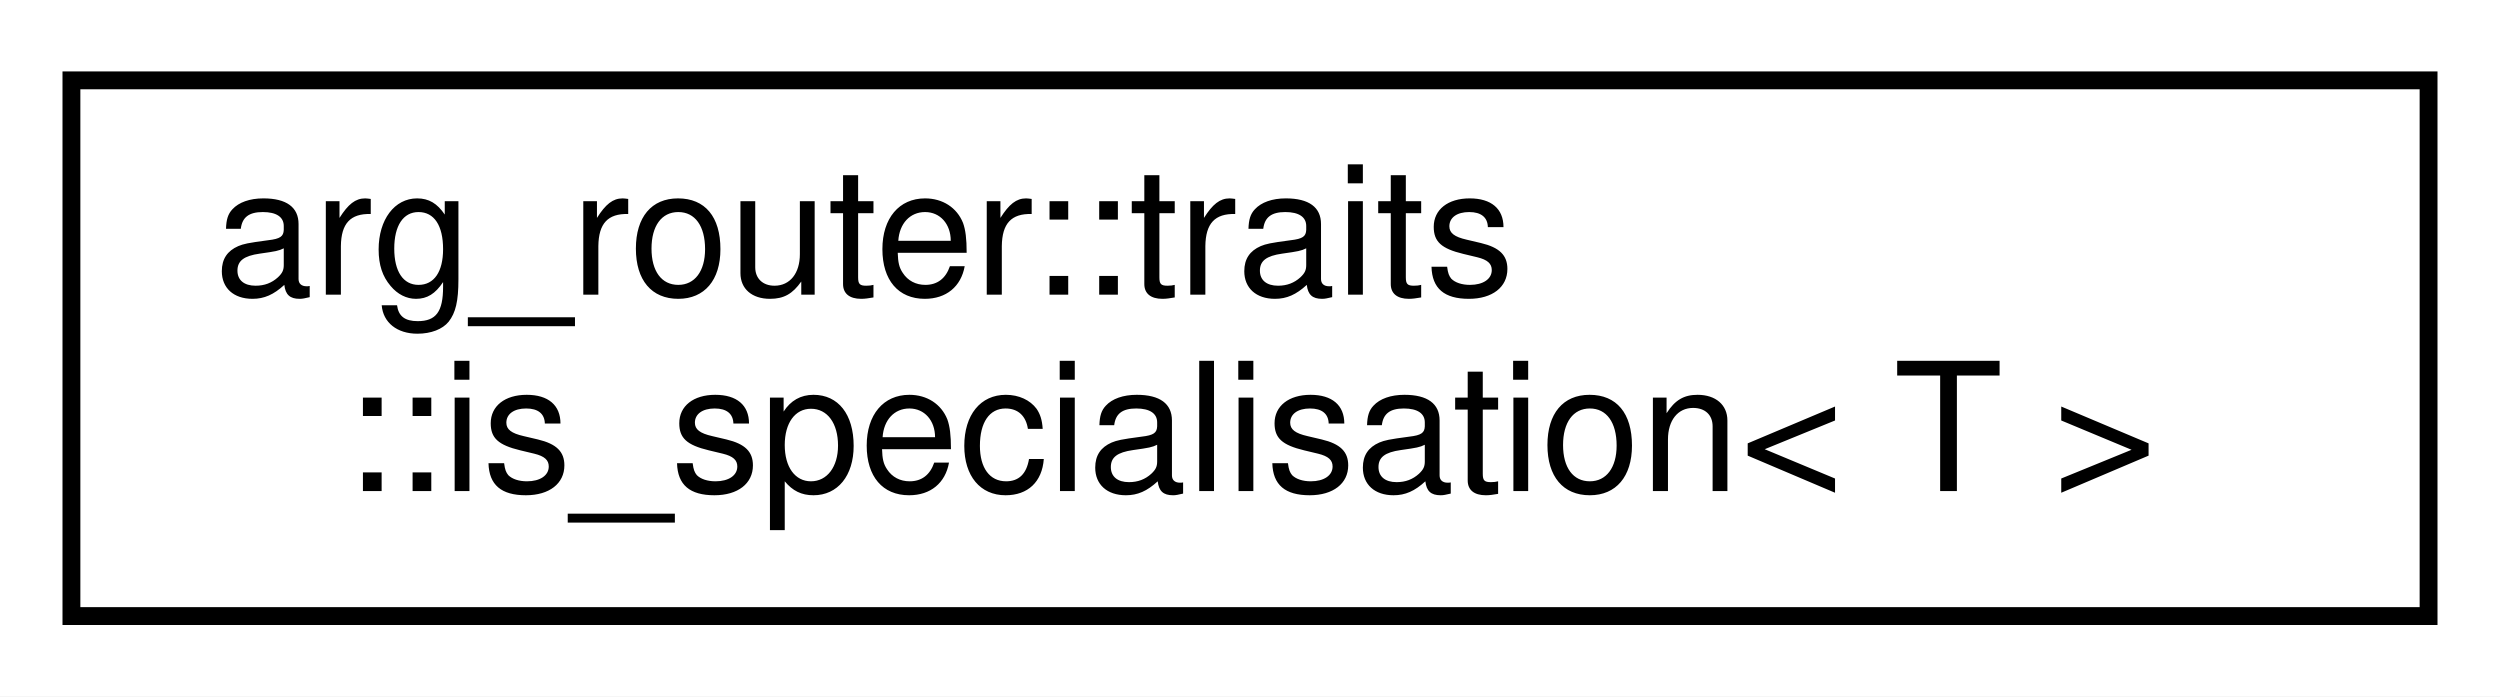
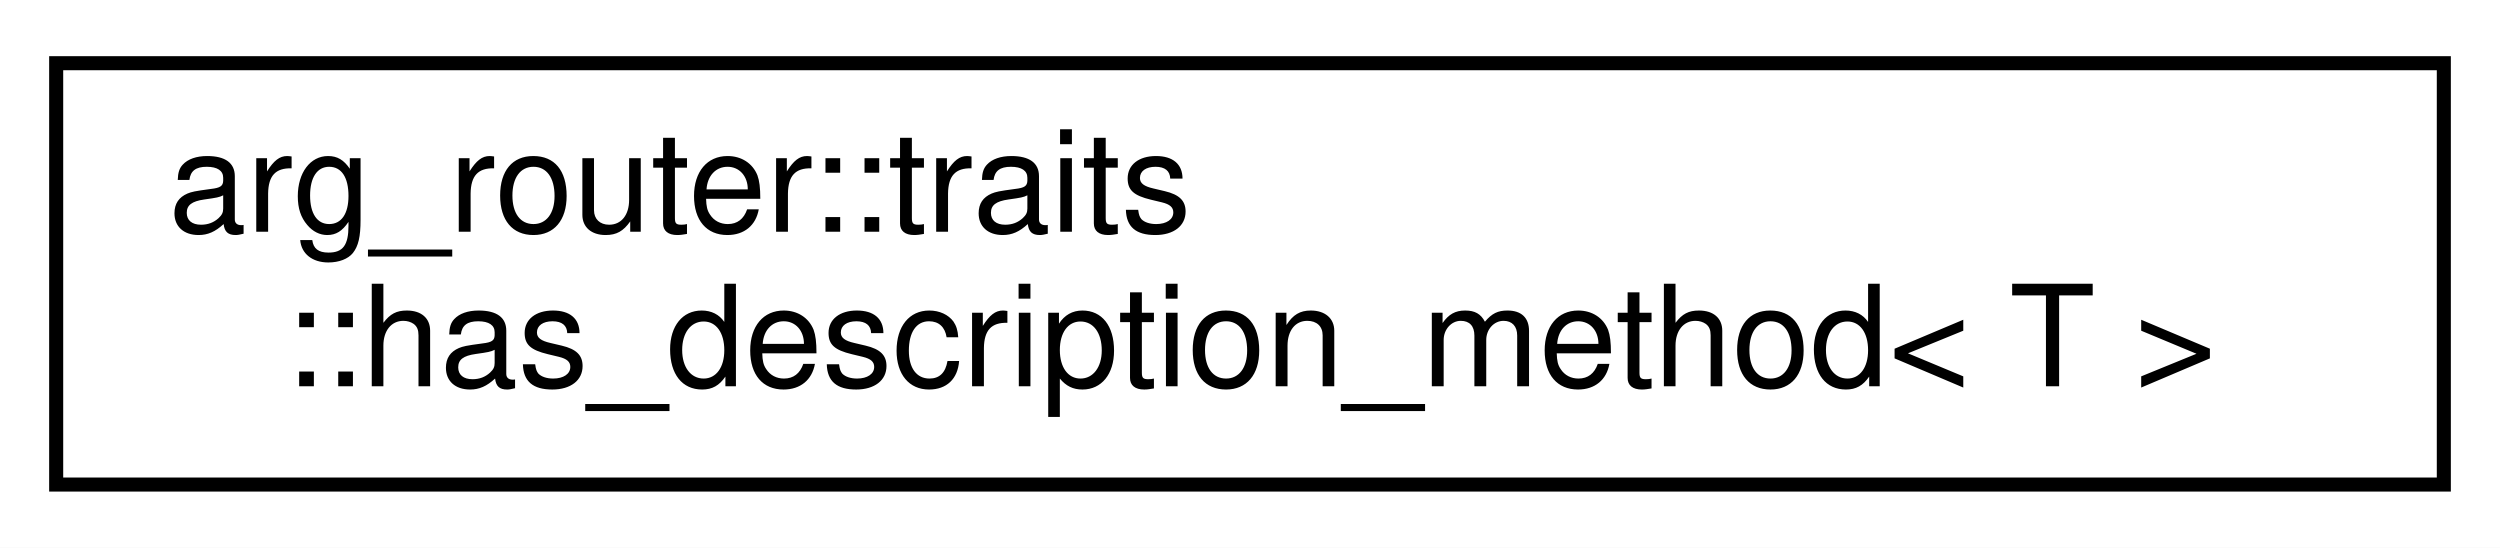
- <svg xmlns="http://www.w3.org/2000/svg" xmlns:xlink="http://www.w3.org/1999/xlink" width="140pt" height="39pt" viewBox="0.00 0.00 140.00 39.00">
+ <svg xmlns="http://www.w3.org/2000/svg" xmlns:xlink="http://www.w3.org/1999/xlink" width="178pt" height="39pt" viewBox="0.00 0.00 178.00 39.00">
  <g id="graph0" class="graph" transform="scale(1 1) rotate(0) translate(4 35)">
-     <polygon fill="white" stroke="transparent" points="-4,4 -4,-35 136,-35 136,4 -4,4" />
+     <polygon fill="white" stroke="transparent" points="-4,4 -4,-35 174,-35 174,4 -4,4" />
    <g id="node1" class="node">
      <g id="a_node1">
-         <a xlink:href="structarg__router_1_1traits_1_1is__specialisation.html" target="_top" xlink:title=" ">
-           <polygon fill="white" stroke="black" points="0,-0.5 0,-30.5 132,-30.5 132,-0.5 0,-0.5" />
+         <a xlink:href="structarg__router_1_1traits_1_1has__description__method.html" target="_top" xlink:title=" ">
+           <polygon fill="white" stroke="black" points="0,-0.5 0,-30.5 170,-30.5 170,-0.5 0,-0.5" />
          <text text-anchor="start" x="8" y="-18.5" font-family="Helvetica,sans-Serif" font-size="10.00">arg_router::traits</text>
-           <text text-anchor="middle" x="66" y="-7.5" font-family="Helvetica,sans-Serif" font-size="10.00">::is_specialisation&lt; T &gt;</text>
+           <text text-anchor="middle" x="85" y="-7.5" font-family="Helvetica,sans-Serif" font-size="10.00">::has_description_method&lt; T &gt;</text>
        </a>
      </g>
    </g>
  </g>
</svg>
